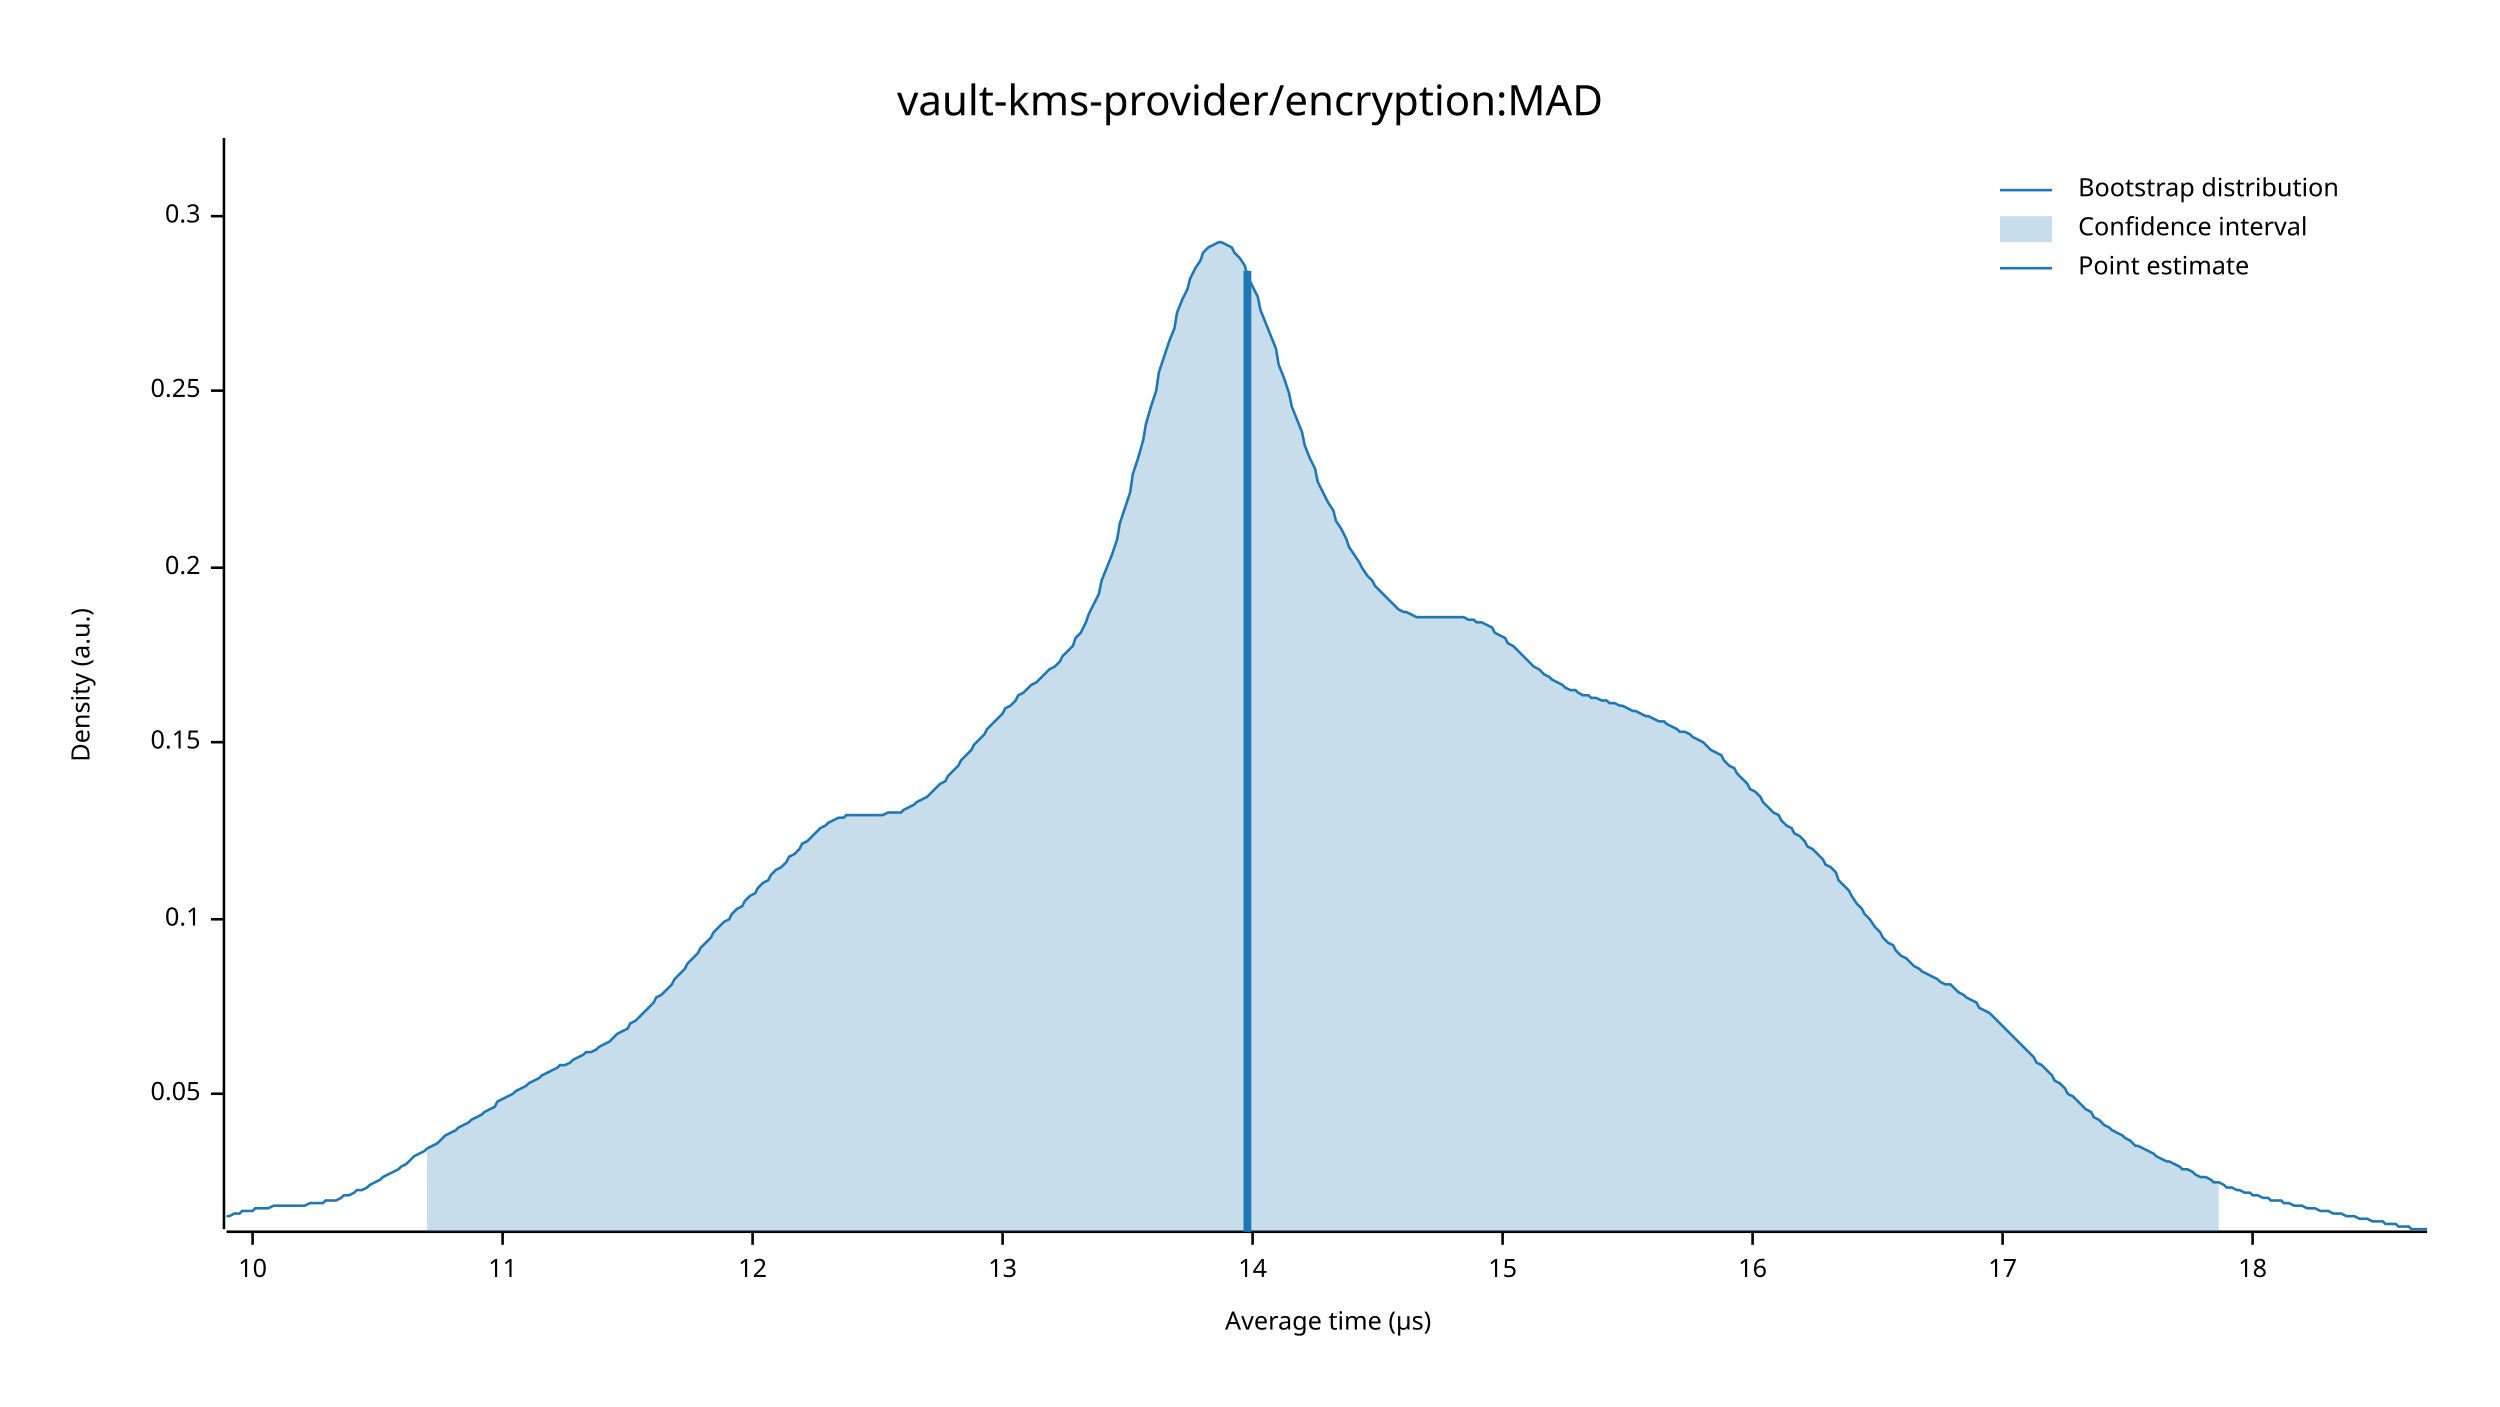
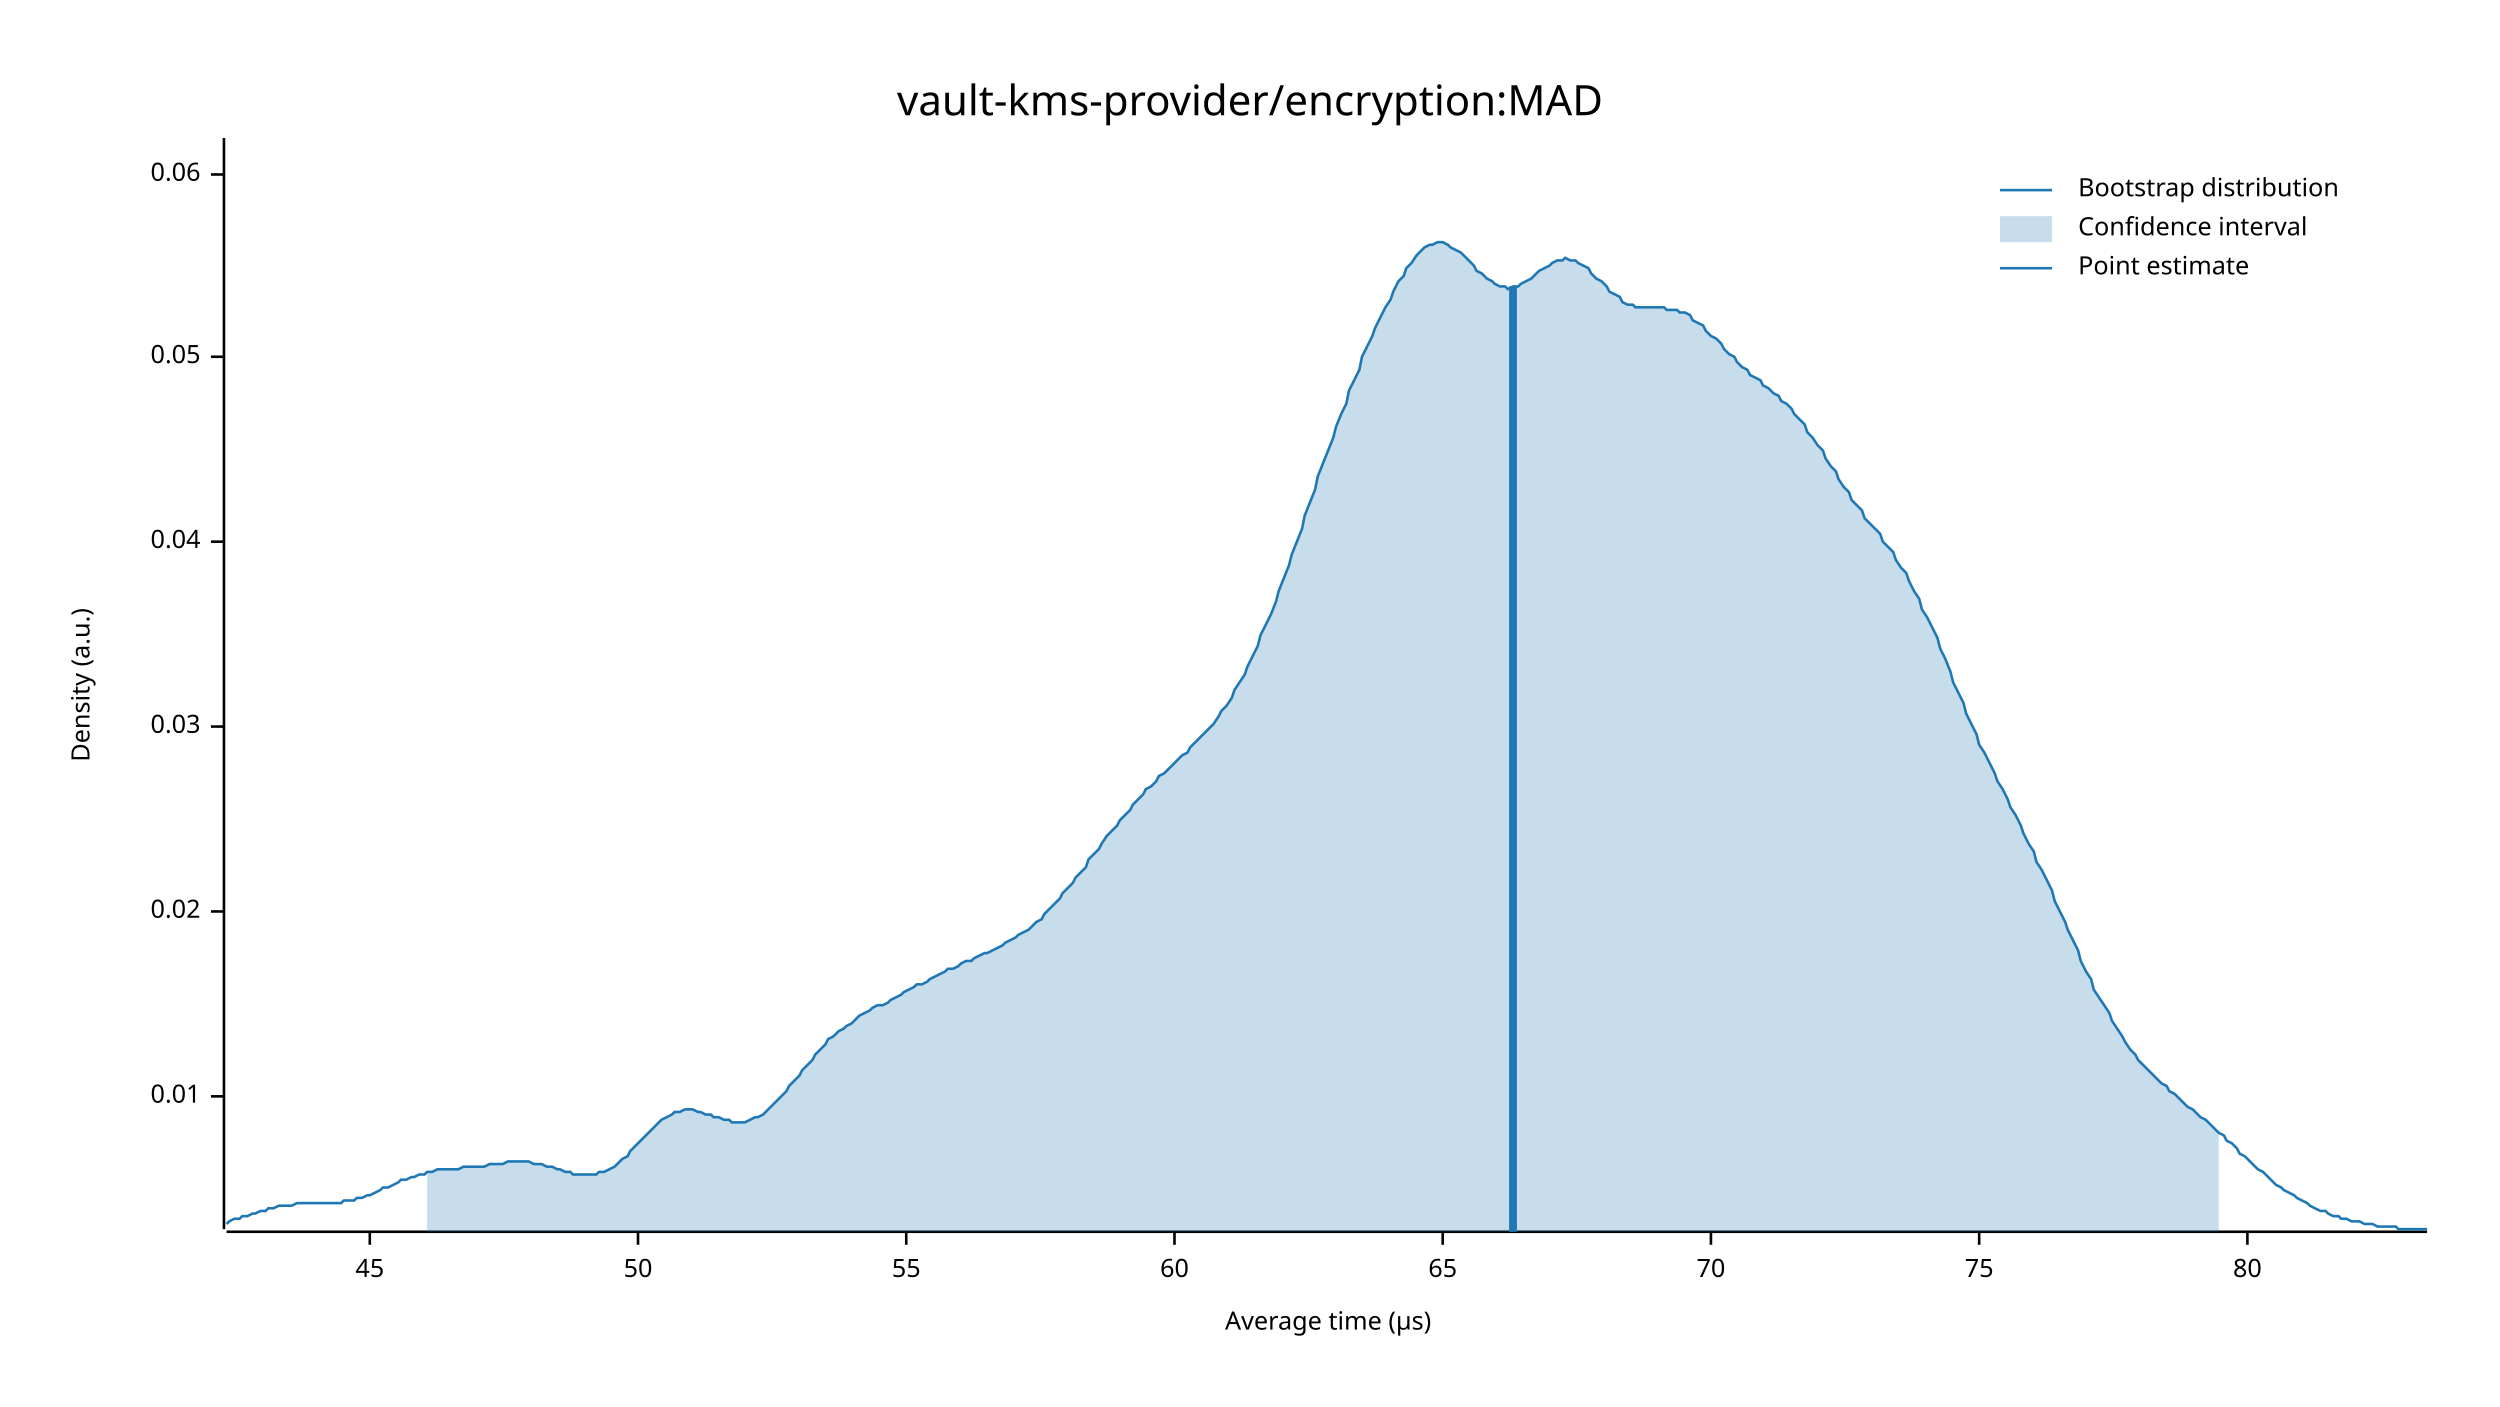
<svg xmlns="http://www.w3.org/2000/svg" width="960" height="540" viewBox="0 0 960 540">
  <text x="480" y="32" dy="0.76em" text-anchor="middle" font-family="sans-serif" font-size="16.129" opacity="1" fill="#000000">
vault-kms-provider/encryption:MAD
</text>
  <text x="27" y="263" dy="0.76em" text-anchor="middle" font-family="sans-serif" font-size="9.677" opacity="1" fill="#000000" transform="rotate(270, 27, 263)">
Density (a.u.)
</text>
  <text x="510" y="513" dy="-0.5ex" text-anchor="middle" font-family="sans-serif" font-size="9.677" opacity="1" fill="#000000">
Average time (µs)
</text>
  <polyline fill="none" opacity="1" stroke="#000000" stroke-width="1" points="86,53 86,472 " />
-   <text x="77" y="420" dy="0.5ex" text-anchor="end" font-family="sans-serif" font-size="9.677" opacity="1" fill="#000000">
+   <text x="77" y="421" dy="0.5ex" text-anchor="end" font-family="sans-serif" font-size="9.677" opacity="1" fill="#000000">
+ 0.01
+ </text>
+   <polyline fill="none" opacity="1" stroke="#000000" stroke-width="1" points="81,421 86,421 " />
+   <text x="77" y="350" dy="0.5ex" text-anchor="end" font-family="sans-serif" font-size="9.677" opacity="1" fill="#000000">
+ 0.02
+ </text>
+   <polyline fill="none" opacity="1" stroke="#000000" stroke-width="1" points="81,350 86,350 " />
+   <text x="77" y="279" dy="0.5ex" text-anchor="end" font-family="sans-serif" font-size="9.677" opacity="1" fill="#000000">
+ 0.03
+ </text>
+   <polyline fill="none" opacity="1" stroke="#000000" stroke-width="1" points="81,279 86,279 " />
+   <text x="77" y="208" dy="0.5ex" text-anchor="end" font-family="sans-serif" font-size="9.677" opacity="1" fill="#000000">
+ 0.04
+ </text>
+   <polyline fill="none" opacity="1" stroke="#000000" stroke-width="1" points="81,208 86,208 " />
+   <text x="77" y="137" dy="0.5ex" text-anchor="end" font-family="sans-serif" font-size="9.677" opacity="1" fill="#000000">
0.05
</text>
-   <polyline fill="none" opacity="1" stroke="#000000" stroke-width="1" points="81,420 86,420 " />
-   <text x="77" y="353" dy="0.5ex" text-anchor="end" font-family="sans-serif" font-size="9.677" opacity="1" fill="#000000">
- 0.1
+   <polyline fill="none" opacity="1" stroke="#000000" stroke-width="1" points="81,137 86,137 " />
+   <text x="77" y="67" dy="0.5ex" text-anchor="end" font-family="sans-serif" font-size="9.677" opacity="1" fill="#000000">
+ 0.06
</text>
-   <polyline fill="none" opacity="1" stroke="#000000" stroke-width="1" points="81,353 86,353 " />
-   <text x="77" y="285" dy="0.5ex" text-anchor="end" font-family="sans-serif" font-size="9.677" opacity="1" fill="#000000">
- 0.15
+   <polyline fill="none" opacity="1" stroke="#000000" stroke-width="1" points="81,67 86,67 " />
+   <polyline fill="none" opacity="1" stroke="#000000" stroke-width="1" points="87,473 932,473 " />
+   <text x="142" y="483" dy="0.76em" text-anchor="middle" font-family="sans-serif" font-size="9.677" opacity="1" fill="#000000">
+ 45
</text>
-   <polyline fill="none" opacity="1" stroke="#000000" stroke-width="1" points="81,285 86,285 " />
-   <text x="77" y="218" dy="0.5ex" text-anchor="end" font-family="sans-serif" font-size="9.677" opacity="1" fill="#000000">
- 0.2
+   <polyline fill="none" opacity="1" stroke="#000000" stroke-width="1" points="142,473 142,478 " />
+   <text x="245" y="483" dy="0.76em" text-anchor="middle" font-family="sans-serif" font-size="9.677" opacity="1" fill="#000000">
+ 50
</text>
-   <polyline fill="none" opacity="1" stroke="#000000" stroke-width="1" points="81,218 86,218 " />
-   <text x="77" y="150" dy="0.5ex" text-anchor="end" font-family="sans-serif" font-size="9.677" opacity="1" fill="#000000">
- 0.25
+   <polyline fill="none" opacity="1" stroke="#000000" stroke-width="1" points="245,473 245,478 " />
+   <text x="348" y="483" dy="0.76em" text-anchor="middle" font-family="sans-serif" font-size="9.677" opacity="1" fill="#000000">
+ 55
</text>
-   <polyline fill="none" opacity="1" stroke="#000000" stroke-width="1" points="81,150 86,150 " />
-   <text x="77" y="83" dy="0.5ex" text-anchor="end" font-family="sans-serif" font-size="9.677" opacity="1" fill="#000000">
- 0.3
+   <polyline fill="none" opacity="1" stroke="#000000" stroke-width="1" points="348,473 348,478 " />
+   <text x="451" y="483" dy="0.76em" text-anchor="middle" font-family="sans-serif" font-size="9.677" opacity="1" fill="#000000">
+ 60
</text>
-   <polyline fill="none" opacity="1" stroke="#000000" stroke-width="1" points="81,83 86,83 " />
-   <polyline fill="none" opacity="1" stroke="#000000" stroke-width="1" points="87,473 932,473 " />
-   <text x="97" y="483" dy="0.76em" text-anchor="middle" font-family="sans-serif" font-size="9.677" opacity="1" fill="#000000">
- 10
+   <polyline fill="none" opacity="1" stroke="#000000" stroke-width="1" points="451,473 451,478 " />
+   <text x="554" y="483" dy="0.76em" text-anchor="middle" font-family="sans-serif" font-size="9.677" opacity="1" fill="#000000">
+ 65
</text>
-   <polyline fill="none" opacity="1" stroke="#000000" stroke-width="1" points="97,473 97,478 " />
-   <text x="193" y="483" dy="0.76em" text-anchor="middle" font-family="sans-serif" font-size="9.677" opacity="1" fill="#000000">
- 11
+   <polyline fill="none" opacity="1" stroke="#000000" stroke-width="1" points="554,473 554,478 " />
+   <text x="657" y="483" dy="0.76em" text-anchor="middle" font-family="sans-serif" font-size="9.677" opacity="1" fill="#000000">
+ 70
</text>
-   <polyline fill="none" opacity="1" stroke="#000000" stroke-width="1" points="193,473 193,478 " />
-   <text x="289" y="483" dy="0.76em" text-anchor="middle" font-family="sans-serif" font-size="9.677" opacity="1" fill="#000000">
- 12
+   <polyline fill="none" opacity="1" stroke="#000000" stroke-width="1" points="657,473 657,478 " />
+   <text x="760" y="483" dy="0.76em" text-anchor="middle" font-family="sans-serif" font-size="9.677" opacity="1" fill="#000000">
+ 75
</text>
-   <polyline fill="none" opacity="1" stroke="#000000" stroke-width="1" points="289,473 289,478 " />
-   <text x="385" y="483" dy="0.76em" text-anchor="middle" font-family="sans-serif" font-size="9.677" opacity="1" fill="#000000">
- 13
+   <polyline fill="none" opacity="1" stroke="#000000" stroke-width="1" points="760,473 760,478 " />
+   <text x="863" y="483" dy="0.76em" text-anchor="middle" font-family="sans-serif" font-size="9.677" opacity="1" fill="#000000">
+ 80
</text>
-   <polyline fill="none" opacity="1" stroke="#000000" stroke-width="1" points="385,473 385,478 " />
-   <text x="481" y="483" dy="0.76em" text-anchor="middle" font-family="sans-serif" font-size="9.677" opacity="1" fill="#000000">
- 14
- </text>
-   <polyline fill="none" opacity="1" stroke="#000000" stroke-width="1" points="481,473 481,478 " />
-   <text x="577" y="483" dy="0.76em" text-anchor="middle" font-family="sans-serif" font-size="9.677" opacity="1" fill="#000000">
- 15
- </text>
-   <polyline fill="none" opacity="1" stroke="#000000" stroke-width="1" points="577,473 577,478 " />
-   <text x="673" y="483" dy="0.76em" text-anchor="middle" font-family="sans-serif" font-size="9.677" opacity="1" fill="#000000">
- 16
- </text>
-   <polyline fill="none" opacity="1" stroke="#000000" stroke-width="1" points="673,473 673,478 " />
-   <text x="769" y="483" dy="0.76em" text-anchor="middle" font-family="sans-serif" font-size="9.677" opacity="1" fill="#000000">
- 17
- </text>
-   <polyline fill="none" opacity="1" stroke="#000000" stroke-width="1" points="769,473 769,478 " />
-   <text x="865" y="483" dy="0.76em" text-anchor="middle" font-family="sans-serif" font-size="9.677" opacity="1" fill="#000000">
- 18
- </text>
-   <polyline fill="none" opacity="1" stroke="#000000" stroke-width="1" points="865,473 865,478 " />
-   <polyline fill="none" opacity="1" stroke="#1F78B4" stroke-width="1" points="87,467 88,467 90,466 92,466 93,465 95,465 97,465 98,464 100,464 102,464 103,464 105,463 107,463 109,463 110,463 112,463 114,463 115,463 117,463 119,462 120,462 122,462 124,462 125,461 127,461 129,461 131,460 132,459 134,459 136,458 137,457 139,457 141,456 142,455 144,454 146,453 147,452 149,451 151,450 153,449 154,448 156,447 158,445 159,444 161,443 163,442 164,441 166,440 168,439 169,438 171,436 173,435 175,434 176,433 178,432 180,431 181,430 183,429 185,428 186,427 188,426 190,425 191,423 193,422 195,421 197,420 198,419 200,418 202,417 203,416 205,415 207,414 208,413 210,412 212,411 214,410 215,409 217,409 219,408 220,407 222,406 224,405 225,404 227,404 229,403 230,402 232,401 234,400 236,398 237,397 239,396 241,395 242,393 244,392 246,390 247,389 249,387 251,385 252,383 254,382 256,380 258,378 259,376 261,374 263,372 264,370 266,368 268,366 269,364 271,362 273,360 274,358 276,356 278,354 280,353 281,351 283,349 285,348 286,346 288,344 290,343 291,341 293,339 295,338 296,336 298,334 300,333 302,331 303,329 305,328 307,326 308,324 310,323 312,321 313,320 315,318 317,317 318,316 320,315 322,314 324,314 325,313 327,313 329,313 330,313 332,313 334,313 335,313 337,313 339,313 341,312 342,312 344,312 346,312 347,311 349,310 351,309 352,308 354,307 356,306 357,305 359,303 361,301 363,300 364,298 366,296 368,294 369,292 371,290 373,288 374,286 376,284 378,282 379,280 381,278 383,276 385,274 386,272 388,271 390,269 391,267 393,266 395,264 396,263 398,262 400,260 401,259 403,257 405,256 407,254 408,252 410,250 412,248 413,245 415,243 417,239 418,236 420,232 422,228 423,223 425,218 427,213 429,207 430,201 432,195 434,189 435,182 437,176 439,169 440,163 442,156 444,150 445,143 447,137 449,131 451,126 452,120 454,115 456,111 457,107 459,103 461,100 462,97 464,95 466,94 468,93 469,93 471,94 473,95 474,97 476,99 478,102 479,106 481,110 483,114 484,119 486,124 488,129 490,134 491,140 493,145 495,151 496,156 498,161 500,166 501,171 503,176 505,180 506,185 508,189 510,193 512,196 513,200 515,203 517,207 518,210 520,213 522,216 523,218 525,221 527,223 528,225 530,227 532,229 534,231 535,232 537,234 539,235 540,235 542,236 544,237 545,237 547,237 549,237 550,237 552,237 554,237 556,237 557,237 559,237 561,237 562,237 564,238 566,238 567,239 569,239 571,240 573,241 574,243 576,244 578,245 579,247 581,248 583,250 584,251 586,253 588,255 589,256 591,257 593,259 595,260 596,261 598,262 600,263 601,264 603,265 605,265 606,266 608,267 610,267 611,268 613,268 615,269 617,269 618,270 620,270 622,271 623,271 625,272 627,273 628,273 630,274 632,275 633,275 635,276 637,277 639,277 640,278 642,279 644,280 645,281 647,281 649,282 650,283 652,284 654,285 655,286 657,288 659,289 661,290 662,292 664,294 666,295 667,297 669,299 671,301 672,303 674,304 676,306 677,308 679,310 681,312 683,313 684,315 686,317 688,318 689,320 691,321 693,323 694,325 696,326 698,328 700,330 701,332 703,333 705,335 706,338 708,340 710,342 711,344 713,347 715,349 716,351 718,353 720,356 722,358 723,360 725,362 727,363 728,365 730,367 732,368 733,369 735,371 737,372 738,373 740,374 742,375 744,376 745,377 747,378 749,378 750,379 752,381 754,382 755,383 757,384 759,385 760,387 762,388 764,389 766,391 767,392 769,394 771,396 772,397 774,399 776,401 777,402 779,404 781,406 782,408 784,409 786,411 788,413 789,415 791,416 793,418 794,420 796,421 798,423 799,424 801,426 803,427 804,429 806,430 808,432 810,433 811,434 813,435 815,436 816,437 818,438 820,440 821,440 823,441 825,442 827,443 828,444 830,445 832,446 833,446 835,447 837,448 838,449 840,449 842,450 843,451 845,452 847,452 849,453 850,454 852,454 854,455 855,456 857,456 859,457 860,457 862,458 864,458 865,459 867,459 869,460 871,460 872,461 874,461 876,461 877,462 879,462 881,463 882,463 884,463 886,464 887,464 889,464 891,465 893,465 894,465 896,466 898,466 899,466 901,467 903,467 904,467 906,468 908,468 909,468 911,469 913,469 915,469 916,470 918,470 920,470 921,471 923,471 925,471 926,472 928,472 930,472 932,472 " />
-   <polygon opacity="0.25" fill="#1F78B4" points="164,441 166,440 168,439 169,438 171,436 173,435 175,434 176,433 178,432 180,431 181,430 183,429 185,428 186,427 188,426 190,425 191,423 193,422 195,421 197,420 198,419 200,418 202,417 203,416 205,415 207,414 208,413 210,412 212,411 214,410 215,409 217,409 219,408 220,407 222,406 224,405 225,404 227,404 229,403 230,402 232,401 234,400 236,398 237,397 239,396 241,395 242,393 244,392 246,390 247,389 249,387 251,385 252,383 254,382 256,380 258,378 259,376 261,374 263,372 264,370 266,368 268,366 269,364 271,362 273,360 274,358 276,356 278,354 280,353 281,351 283,349 285,348 286,346 288,344 290,343 291,341 293,339 295,338 296,336 298,334 300,333 302,331 303,329 305,328 307,326 308,324 310,323 312,321 313,320 315,318 317,317 318,316 320,315 322,314 324,314 325,313 327,313 329,313 330,313 332,313 334,313 335,313 337,313 339,313 341,312 342,312 344,312 346,312 347,311 349,310 351,309 352,308 354,307 356,306 357,305 359,303 361,301 363,300 364,298 366,296 368,294 369,292 371,290 373,288 374,286 376,284 378,282 379,280 381,278 383,276 385,274 386,272 388,271 390,269 391,267 393,266 395,264 396,263 398,262 400,260 401,259 403,257 405,256 407,254 408,252 410,250 412,248 413,245 415,243 417,239 418,236 420,232 422,228 423,223 425,218 427,213 429,207 430,201 432,195 434,189 435,182 437,176 439,169 440,163 442,156 444,150 445,143 447,137 449,131 451,126 452,120 454,115 456,111 457,107 459,103 461,100 462,97 464,95 466,94 468,93 469,93 471,94 473,95 474,97 476,99 478,102 479,106 481,110 483,114 484,119 486,124 488,129 490,134 491,140 493,145 495,151 496,156 498,161 500,166 501,171 503,176 505,180 506,185 508,189 510,193 512,196 513,200 515,203 517,207 518,210 520,213 522,216 523,218 525,221 527,223 528,225 530,227 532,229 534,231 535,232 537,234 539,235 540,235 542,236 544,237 545,237 547,237 549,237 550,237 552,237 554,237 556,237 557,237 559,237 561,237 562,237 564,238 566,238 567,239 569,239 571,240 573,241 574,243 576,244 578,245 579,247 581,248 583,250 584,251 586,253 588,255 589,256 591,257 593,259 595,260 596,261 598,262 600,263 601,264 603,265 605,265 606,266 608,267 610,267 611,268 613,268 615,269 617,269 618,270 620,270 622,271 623,271 625,272 627,273 628,273 630,274 632,275 633,275 635,276 637,277 639,277 640,278 642,279 644,280 645,281 647,281 649,282 650,283 652,284 654,285 655,286 657,288 659,289 661,290 662,292 664,294 666,295 667,297 669,299 671,301 672,303 674,304 676,306 677,308 679,310 681,312 683,313 684,315 686,317 688,318 689,320 691,321 693,323 694,325 696,326 698,328 700,330 701,332 703,333 705,335 706,338 708,340 710,342 711,344 713,347 715,349 716,351 718,353 720,356 722,358 723,360 725,362 727,363 728,365 730,367 732,368 733,369 735,371 737,372 738,373 740,374 742,375 744,376 745,377 747,378 749,378 750,379 752,381 754,382 755,383 757,384 759,385 760,387 762,388 764,389 766,391 767,392 769,394 771,396 772,397 774,399 776,401 777,402 779,404 781,406 782,408 784,409 786,411 788,413 789,415 791,416 793,418 794,420 796,421 798,423 799,424 801,426 803,427 804,429 806,430 808,432 810,433 811,434 813,435 815,436 816,437 818,438 820,440 821,440 823,441 825,442 827,443 828,444 830,445 832,446 833,446 835,447 837,448 838,449 840,449 842,450 843,451 845,452 847,452 849,453 850,454 852,454 852,473 164,473 " />
-   <polyline fill="none" opacity="1" stroke="#1F78B4" stroke-width="3" points="479,473 479,104 " />
+   <polyline fill="none" opacity="1" stroke="#000000" stroke-width="1" points="863,473 863,478 " />
+   <polyline fill="none" opacity="1" stroke="#1F78B4" stroke-width="1" points="87,470 88,469 90,468 92,468 93,467 95,467 97,466 98,466 100,465 102,465 103,464 105,464 107,463 109,463 110,463 112,463 114,462 115,462 117,462 119,462 120,462 122,462 124,462 125,462 127,462 129,462 131,462 132,461 134,461 136,461 137,460 139,460 141,459 142,459 144,458 146,457 147,456 149,456 151,455 153,454 154,453 156,453 158,452 159,452 161,451 163,451 164,450 166,450 168,449 169,449 171,449 173,449 175,449 176,449 178,448 180,448 181,448 183,448 185,448 186,448 188,447 190,447 191,447 193,447 195,446 197,446 198,446 200,446 202,446 203,446 205,447 207,447 208,447 210,448 212,448 214,449 215,449 217,450 219,450 220,451 222,451 224,451 225,451 227,451 229,451 230,450 232,450 234,449 236,448 237,447 239,445 241,444 242,442 244,440 246,438 247,437 249,435 251,433 252,432 254,430 256,429 258,428 259,427 261,427 263,426 264,426 266,426 268,427 269,427 271,428 273,428 274,429 276,429 278,430 280,430 281,431 283,431 285,431 286,431 288,430 290,429 291,429 293,428 295,426 296,425 298,423 300,421 302,419 303,417 305,415 307,413 308,411 310,409 312,407 313,405 315,403 317,401 318,399 320,398 322,396 324,395 325,394 327,393 329,391 330,390 332,389 334,388 335,387 337,386 339,386 341,385 342,384 344,383 346,382 347,381 349,380 351,379 352,378 354,378 356,377 357,376 359,375 361,374 363,373 364,372 366,372 368,371 369,370 371,369 373,369 374,368 376,367 378,366 379,366 381,365 383,364 385,363 386,362 388,361 390,360 391,359 393,358 395,357 396,356 398,354 400,353 401,351 403,349 405,347 407,345 408,343 410,341 412,339 413,337 415,335 417,333 418,330 420,328 422,326 423,324 425,321 427,319 429,317 430,315 432,313 434,311 435,309 437,307 439,305 440,303 442,302 444,300 445,298 447,297 449,295 451,293 452,292 454,290 456,289 457,287 459,285 461,283 462,282 464,280 466,278 468,275 469,273 471,271 473,268 474,265 476,262 478,259 479,256 481,252 483,248 484,244 486,240 488,236 490,231 491,227 493,222 495,217 496,213 498,208 500,203 501,198 503,193 505,188 506,183 508,178 510,173 512,168 513,164 515,159 517,155 518,150 520,146 522,142 523,137 525,133 527,129 528,126 530,122 532,118 534,115 535,112 537,108 539,106 540,103 542,101 544,98 545,97 547,95 549,94 550,94 552,93 554,93 556,94 557,95 559,96 561,97 562,98 564,100 566,102 567,104 569,105 571,107 573,108 574,109 576,110 578,110 579,111 581,110 583,110 584,109 586,108 588,107 589,106 591,104 593,103 595,102 596,101 598,100 600,100 601,99 603,100 605,100 606,101 608,102 610,103 611,105 613,107 615,108 617,110 618,112 620,113 622,114 623,116 625,117 627,117 628,118 630,118 632,118 633,118 635,118 637,118 639,118 640,119 642,119 644,119 645,120 647,120 649,121 650,123 652,124 654,125 655,127 657,129 659,130 661,132 662,134 664,136 666,137 667,139 669,141 671,142 672,144 674,145 676,146 677,148 679,149 681,151 683,152 684,154 686,155 688,157 689,159 691,161 693,163 694,166 696,168 698,171 700,173 701,176 703,179 705,181 706,184 708,187 710,189 711,192 713,194 715,196 716,199 718,201 720,203 722,205 723,208 725,210 727,212 728,215 730,218 732,220 733,223 735,227 737,230 738,234 740,237 742,241 744,245 745,249 747,253 749,258 750,262 752,266 754,270 755,274 757,278 759,282 760,286 762,289 764,293 766,297 767,300 769,303 771,307 772,310 774,313 776,317 777,320 779,324 781,327 782,331 784,334 786,338 788,342 789,346 791,350 793,354 794,357 796,361 798,365 799,369 801,373 803,376 804,380 806,383 808,386 810,389 811,392 813,395 815,398 816,400 818,403 820,405 821,407 823,409 825,411 827,413 828,414 830,416 832,417 833,419 835,420 837,422 838,423 840,425 842,426 843,427 845,429 847,430 849,432 850,433 852,435 854,436 855,438 857,439 859,441 860,443 862,444 864,446 865,447 867,449 869,450 871,452 872,453 874,455 876,456 877,457 879,458 881,459 882,460 884,461 886,462 887,463 889,464 891,465 893,465 894,466 896,467 898,467 899,468 901,468 903,469 904,469 906,469 908,470 909,470 911,470 913,471 915,471 916,471 918,471 920,471 921,472 923,472 925,472 926,472 928,472 930,472 932,472 " />
+   <polygon opacity="0.25" fill="#1F78B4" points="164,450 166,450 168,449 169,449 171,449 173,449 175,449 176,449 178,448 180,448 181,448 183,448 185,448 186,448 188,447 190,447 191,447 193,447 195,446 197,446 198,446 200,446 202,446 203,446 205,447 207,447 208,447 210,448 212,448 214,449 215,449 217,450 219,450 220,451 222,451 224,451 225,451 227,451 229,451 230,450 232,450 234,449 236,448 237,447 239,445 241,444 242,442 244,440 246,438 247,437 249,435 251,433 252,432 254,430 256,429 258,428 259,427 261,427 263,426 264,426 266,426 268,427 269,427 271,428 273,428 274,429 276,429 278,430 280,430 281,431 283,431 285,431 286,431 288,430 290,429 291,429 293,428 295,426 296,425 298,423 300,421 302,419 303,417 305,415 307,413 308,411 310,409 312,407 313,405 315,403 317,401 318,399 320,398 322,396 324,395 325,394 327,393 329,391 330,390 332,389 334,388 335,387 337,386 339,386 341,385 342,384 344,383 346,382 347,381 349,380 351,379 352,378 354,378 356,377 357,376 359,375 361,374 363,373 364,372 366,372 368,371 369,370 371,369 373,369 374,368 376,367 378,366 379,366 381,365 383,364 385,363 386,362 388,361 390,360 391,359 393,358 395,357 396,356 398,354 400,353 401,351 403,349 405,347 407,345 408,343 410,341 412,339 413,337 415,335 417,333 418,330 420,328 422,326 423,324 425,321 427,319 429,317 430,315 432,313 434,311 435,309 437,307 439,305 440,303 442,302 444,300 445,298 447,297 449,295 451,293 452,292 454,290 456,289 457,287 459,285 461,283 462,282 464,280 466,278 468,275 469,273 471,271 473,268 474,265 476,262 478,259 479,256 481,252 483,248 484,244 486,240 488,236 490,231 491,227 493,222 495,217 496,213 498,208 500,203 501,198 503,193 505,188 506,183 508,178 510,173 512,168 513,164 515,159 517,155 518,150 520,146 522,142 523,137 525,133 527,129 528,126 530,122 532,118 534,115 535,112 537,108 539,106 540,103 542,101 544,98 545,97 547,95 549,94 550,94 552,93 554,93 556,94 557,95 559,96 561,97 562,98 564,100 566,102 567,104 569,105 571,107 573,108 574,109 576,110 578,110 579,111 581,110 583,110 584,109 586,108 588,107 589,106 591,104 593,103 595,102 596,101 598,100 600,100 601,99 603,100 605,100 606,101 608,102 610,103 611,105 613,107 615,108 617,110 618,112 620,113 622,114 623,116 625,117 627,117 628,118 630,118 632,118 633,118 635,118 637,118 639,118 640,119 642,119 644,119 645,120 647,120 649,121 650,123 652,124 654,125 655,127 657,129 659,130 661,132 662,134 664,136 666,137 667,139 669,141 671,142 672,144 674,145 676,146 677,148 679,149 681,151 683,152 684,154 686,155 688,157 689,159 691,161 693,163 694,166 696,168 698,171 700,173 701,176 703,179 705,181 706,184 708,187 710,189 711,192 713,194 715,196 716,199 718,201 720,203 722,205 723,208 725,210 727,212 728,215 730,218 732,220 733,223 735,227 737,230 738,234 740,237 742,241 744,245 745,249 747,253 749,258 750,262 752,266 754,270 755,274 757,278 759,282 760,286 762,289 764,293 766,297 767,300 769,303 771,307 772,310 774,313 776,317 777,320 779,324 781,327 782,331 784,334 786,338 788,342 789,346 791,350 793,354 794,357 796,361 798,365 799,369 801,373 803,376 804,380 806,383 808,386 810,389 811,392 813,395 815,398 816,400 818,403 820,405 821,407 823,409 825,411 827,413 828,414 830,416 832,417 833,419 835,420 837,422 838,423 840,425 842,426 843,427 845,429 847,430 849,432 850,433 852,435 852,473 164,473 " />
+   <polyline fill="none" opacity="1" stroke="#1F78B4" stroke-width="3" points="581,473 581,110 " />
  <text x="798" y="68" dy="0.76em" text-anchor="start" font-family="sans-serif" font-size="9.677" opacity="1" fill="#000000">
Bootstrap distribution
</text>
  <text x="798" y="83" dy="0.76em" text-anchor="start" font-family="sans-serif" font-size="9.677" opacity="1" fill="#000000">
Confidence interval
</text>
  <text x="798" y="98" dy="0.76em" text-anchor="start" font-family="sans-serif" font-size="9.677" opacity="1" fill="#000000">
Point estimate
</text>
  <polyline fill="none" opacity="1" stroke="#1F78B4" stroke-width="1" points="768,73 788,73 " />
  <rect x="768" y="83" width="20" height="10" opacity="0.25" fill="#1F78B4" stroke="none" />
  <polyline fill="none" opacity="1" stroke="#1F78B4" stroke-width="1" points="768,103 788,103 " />
</svg>
